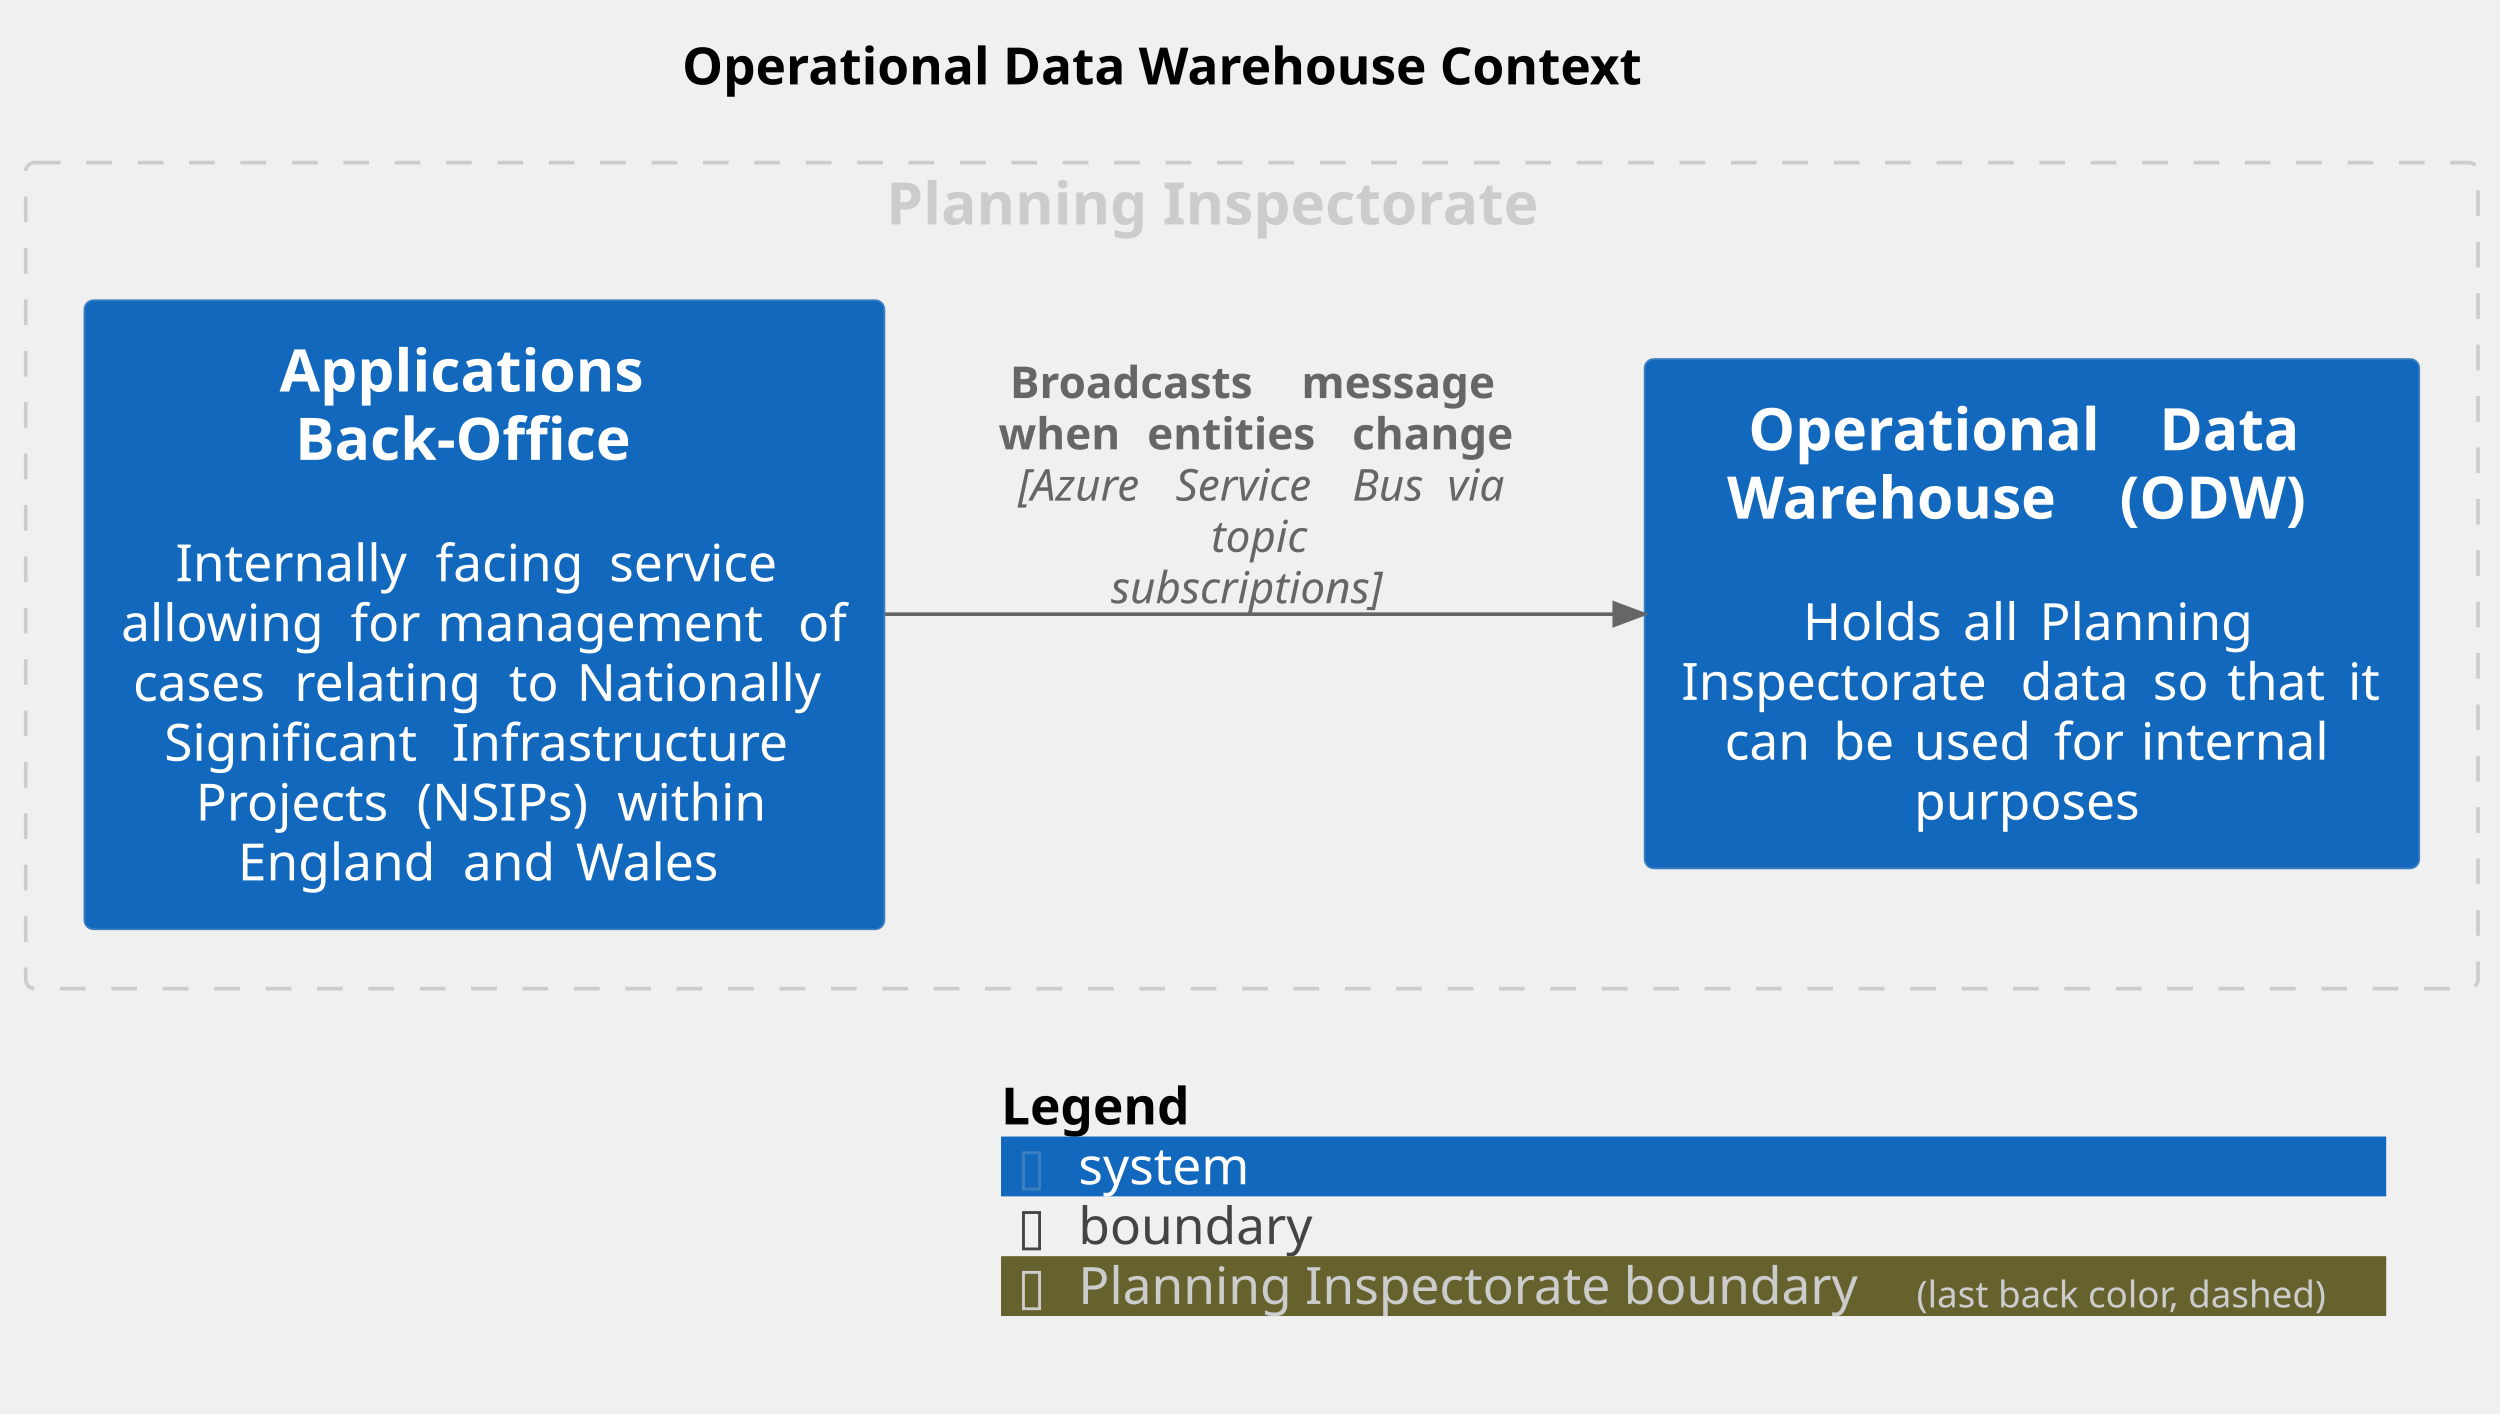
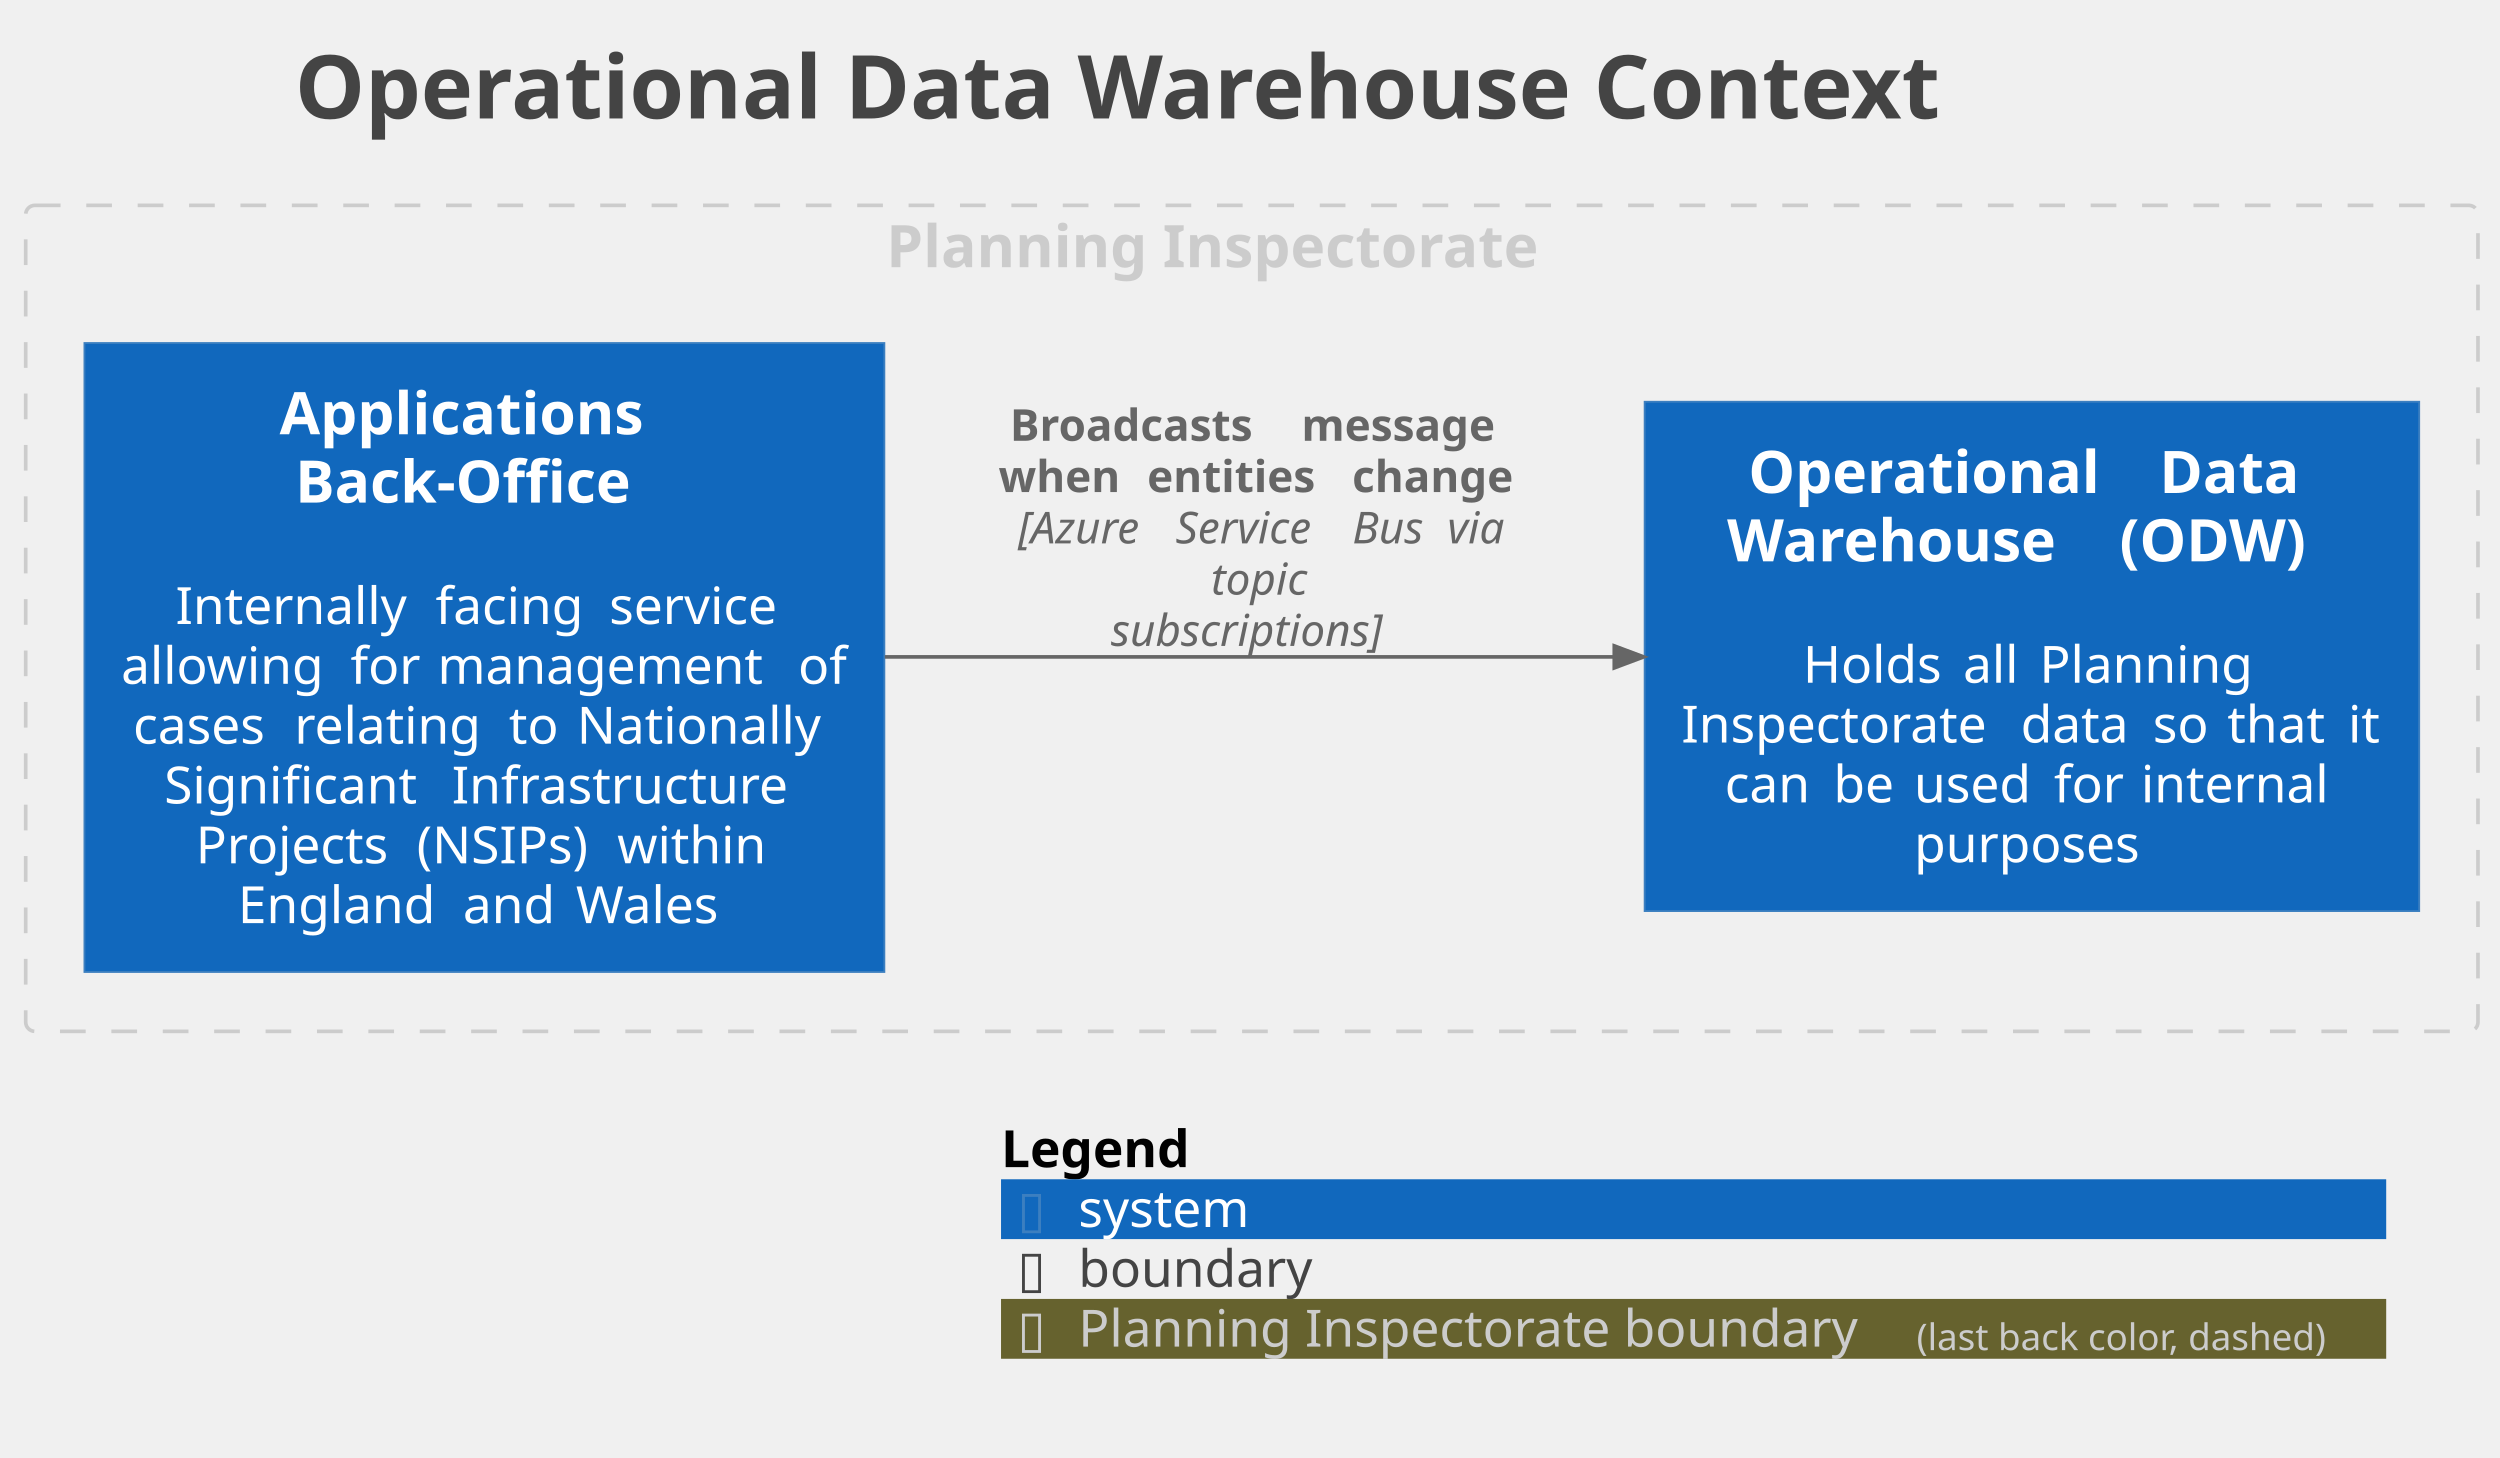
- <svg xmlns="http://www.w3.org/2000/svg" contentStyleType="text/css" data-diagram-type="DESCRIPTION" height="385px" preserveAspectRatio="none" style="width:681px;height:385px;background:#FFFFFF;" version="1.1" viewBox="0 0 681 385" width="681px" zoomAndPan="magnify">
+ <svg xmlns="http://www.w3.org/2000/svg" contentStyleType="text/css" data-diagram-type="DESCRIPTION" height="397px" preserveAspectRatio="none" style="width:681px;height:397px;background:#FFFFFF;" version="1.1" viewBox="0 0 681 397" width="681px" zoomAndPan="magnify">
  <defs />
  <g>
-     <g class="title" data-source-line="2">
-       <text fill="#000000" font-family="sans-serif" font-size="14" font-weight="bold" lengthAdjust="spacing" textLength="295.36" x="185.82" y="22.995">Operational Data Warehouse Context</text>
+     <g class="title" data-source-line="1">
+       <text fill="#444444" font-family="sans-serif" font-size="24" font-weight="bold" lengthAdjust="spacing" textLength="506.332" x="80.334" y="32.277">Operational Data Warehouse Context</text>
    </g>
-     <g class="cluster" data-entity="group_1" data-source-line="1575" data-uid="ent0002" id="cluster_group_1">
-       <rect fill="none" height="225" rx="2.5" ry="2.5" style="stroke:#CCCCCC;stroke-width:1;stroke-dasharray:7,7;" width="668" x="7" y="44.297" />
-       <text fill="#CCCCCC" font-family="sans-serif" font-size="16" font-weight="bold" lengthAdjust="spacing" textLength="199.172" x="241.414" y="61.148">Planning Inspectorate</text>
+     <g class="cluster" data-qualified-name="group_1" data-source-line="1666" id="ent0002">
+       <rect fill="none" height="225" rx="2.5" ry="2.5" style="stroke:#CCCCCC;stroke-width:1;stroke-dasharray:7,7;" width="668" x="7" y="55.938" />
+       <text fill="#CCCCCC" font-family="sans-serif" font-size="16" font-weight="bold" lengthAdjust="spacing" textLength="199.172" x="241.414" y="72.789">Planning Inspectorate</text>
    </g>
-     <g class="entity" data-entity="ApplicationsBackOffice" data-source-line="393" data-uid="ent0003" id="entity_ApplicationsBackOffice">
-       <rect fill="#1168BD" height="171.328" rx="2.5" ry="2.5" style="stroke:#3C7FC0;stroke-width:0.5;" width="217.9" x="23" y="81.797" />
-       <text fill="#FFFFFF" font-family="sans-serif" font-size="16" font-weight="bold" lengthAdjust="spacing" textLength="111.578" x="76.161" y="106.648">Applications</text>
-       <text fill="#FFFFFF" font-family="sans-serif" font-size="16" font-weight="bold" lengthAdjust="spacing" textLength="103.102" x="80.399" y="125.273">Back-Office</text>
-       <text fill="#FFFFFF" font-family="sans-serif" font-size="14" lengthAdjust="spacing" textLength="4.45" x="129.725" y="142.042"> </text>
-       <text fill="#FFFFFF" font-family="sans-serif" font-size="14" lengthAdjust="spacing" textLength="66.377" x="47.81" y="158.339">Internally</text>
-       <text fill="#FFFFFF" font-family="sans-serif" font-size="14" lengthAdjust="spacing" textLength="4.45" x="114.187" y="158.339"> </text>
-       <text fill="#FFFFFF" font-family="sans-serif" font-size="14" lengthAdjust="spacing" textLength="42.855" x="118.637" y="158.339">facing</text>
-       <text fill="#FFFFFF" font-family="sans-serif" font-size="14" lengthAdjust="spacing" textLength="4.45" x="161.492" y="158.339"> </text>
-       <text fill="#FFFFFF" font-family="sans-serif" font-size="14" lengthAdjust="spacing" textLength="50.148" x="165.942" y="158.339">service</text>
-       <text fill="#FFFFFF" font-family="sans-serif" font-size="14" lengthAdjust="spacing" textLength="58.023" x="33" y="174.636">allowing</text>
-       <text fill="#FFFFFF" font-family="sans-serif" font-size="14" lengthAdjust="spacing" textLength="4.45" x="91.023" y="174.636"> </text>
-       <text fill="#FFFFFF" font-family="sans-serif" font-size="14" lengthAdjust="spacing" textLength="19.25" x="95.474" y="174.636">for</text>
-       <text fill="#FFFFFF" font-family="sans-serif" font-size="14" lengthAdjust="spacing" textLength="4.45" x="114.724" y="174.636"> </text>
-       <text fill="#FFFFFF" font-family="sans-serif" font-size="14" lengthAdjust="spacing" textLength="93.782" x="119.174" y="174.636">management</text>
-       <text fill="#FFFFFF" font-family="sans-serif" font-size="14" lengthAdjust="spacing" textLength="4.45" x="212.956" y="174.636"> </text>
-       <text fill="#FFFFFF" font-family="sans-serif" font-size="14" lengthAdjust="spacing" textLength="13.494" x="217.406" y="174.636">of</text>
-       <text fill="#FFFFFF" font-family="sans-serif" font-size="14" lengthAdjust="spacing" textLength="39.477" x="36.264" y="190.933">cases</text>
-       <text fill="#FFFFFF" font-family="sans-serif" font-size="14" lengthAdjust="spacing" textLength="4.45" x="75.742" y="190.933"> </text>
-       <text fill="#FFFFFF" font-family="sans-serif" font-size="14" lengthAdjust="spacing" textLength="53.977" x="80.192" y="190.933">relating</text>
-       <text fill="#FFFFFF" font-family="sans-serif" font-size="14" lengthAdjust="spacing" textLength="4.45" x="134.168" y="190.933"> </text>
-       <text fill="#FFFFFF" font-family="sans-serif" font-size="14" lengthAdjust="spacing" textLength="14.055" x="138.619" y="190.933">to</text>
-       <text fill="#FFFFFF" font-family="sans-serif" font-size="14" lengthAdjust="spacing" textLength="4.45" x="152.673" y="190.933"> </text>
-       <text fill="#FFFFFF" font-family="sans-serif" font-size="14" lengthAdjust="spacing" textLength="70.513" x="157.124" y="190.933">Nationally</text>
-       <text fill="#FFFFFF" font-family="sans-serif" font-size="14" lengthAdjust="spacing" textLength="73.883" x="44.73" y="207.23">Significant</text>
-       <text fill="#FFFFFF" font-family="sans-serif" font-size="14" lengthAdjust="spacing" textLength="4.45" x="118.613" y="207.23"> </text>
-       <text fill="#FFFFFF" font-family="sans-serif" font-size="14" lengthAdjust="spacing" textLength="96.106" x="123.064" y="207.23">Infrastructure</text>
-       <text fill="#FFFFFF" font-family="sans-serif" font-size="14" lengthAdjust="spacing" textLength="55.747" x="53.32" y="223.526">Projects</text>
-       <text fill="#FFFFFF" font-family="sans-serif" font-size="14" lengthAdjust="spacing" textLength="4.45" x="109.067" y="223.526"> </text>
-       <text fill="#FFFFFF" font-family="sans-serif" font-size="14" lengthAdjust="spacing" textLength="50.148" x="113.517" y="223.526">(NSIPs)</text>
-       <text fill="#FFFFFF" font-family="sans-serif" font-size="14" lengthAdjust="spacing" textLength="4.45" x="163.666" y="223.526"> </text>
-       <text fill="#FFFFFF" font-family="sans-serif" font-size="14" lengthAdjust="spacing" textLength="42.465" x="168.116" y="223.526">within</text>
-       <text fill="#FFFFFF" font-family="sans-serif" font-size="14" lengthAdjust="spacing" textLength="56.834" x="64.804" y="239.823">England</text>
-       <text fill="#FFFFFF" font-family="sans-serif" font-size="14" lengthAdjust="spacing" textLength="4.45" x="121.638" y="239.823"> </text>
-       <text fill="#FFFFFF" font-family="sans-serif" font-size="14" lengthAdjust="spacing" textLength="26.339" x="126.088" y="239.823">and</text>
-       <text fill="#FFFFFF" font-family="sans-serif" font-size="14" lengthAdjust="spacing" textLength="4.45" x="152.427" y="239.823"> </text>
-       <text fill="#FFFFFF" font-family="sans-serif" font-size="14" lengthAdjust="spacing" textLength="42.219" x="156.877" y="239.823">Wales</text>
+     <g class="entity" data-qualified-name="group_1.ApplicationsBackOffice" data-source-line="197" id="ent0003">
+       <rect fill="#1168BD" height="171.328" style="stroke:#3C7FC0;stroke-width:0.5;" width="217.9" x="23" y="93.438" />
+       <text fill="#FFFFFF" font-family="sans-serif" font-size="16" font-weight="bold" lengthAdjust="spacing" textLength="111.578" x="76.161" y="118.289">Applications</text>
+       <text fill="#FFFFFF" font-family="sans-serif" font-size="16" font-weight="bold" lengthAdjust="spacing" textLength="103.102" x="80.399" y="136.914">Back-Office</text>
+       <text fill="#FFFFFF" font-family="sans-serif" font-size="14" lengthAdjust="spacing" textLength="4.45" x="129.725" y="153.683"> </text>
+       <text fill="#FFFFFF" font-family="sans-serif" font-size="14" lengthAdjust="spacing" textLength="66.377" x="47.81" y="169.98">Internally</text>
+       <text fill="#FFFFFF" font-family="sans-serif" font-size="14" lengthAdjust="spacing" textLength="4.45" x="114.187" y="169.98"> </text>
+       <text fill="#FFFFFF" font-family="sans-serif" font-size="14" lengthAdjust="spacing" textLength="42.855" x="118.637" y="169.98">facing</text>
+       <text fill="#FFFFFF" font-family="sans-serif" font-size="14" lengthAdjust="spacing" textLength="4.45" x="161.492" y="169.98"> </text>
+       <text fill="#FFFFFF" font-family="sans-serif" font-size="14" lengthAdjust="spacing" textLength="50.148" x="165.942" y="169.98">service</text>
+       <text fill="#FFFFFF" font-family="sans-serif" font-size="14" lengthAdjust="spacing" textLength="58.023" x="33" y="186.276">allowing</text>
+       <text fill="#FFFFFF" font-family="sans-serif" font-size="14" lengthAdjust="spacing" textLength="4.45" x="91.023" y="186.276"> </text>
+       <text fill="#FFFFFF" font-family="sans-serif" font-size="14" lengthAdjust="spacing" textLength="19.25" x="95.474" y="186.276">for</text>
+       <text fill="#FFFFFF" font-family="sans-serif" font-size="14" lengthAdjust="spacing" textLength="4.45" x="114.724" y="186.276"> </text>
+       <text fill="#FFFFFF" font-family="sans-serif" font-size="14" lengthAdjust="spacing" textLength="93.782" x="119.174" y="186.276">management</text>
+       <text fill="#FFFFFF" font-family="sans-serif" font-size="14" lengthAdjust="spacing" textLength="4.45" x="212.956" y="186.276"> </text>
+       <text fill="#FFFFFF" font-family="sans-serif" font-size="14" lengthAdjust="spacing" textLength="13.494" x="217.406" y="186.276">of</text>
+       <text fill="#FFFFFF" font-family="sans-serif" font-size="14" lengthAdjust="spacing" textLength="39.477" x="36.264" y="202.573">cases</text>
+       <text fill="#FFFFFF" font-family="sans-serif" font-size="14" lengthAdjust="spacing" textLength="4.45" x="75.742" y="202.573"> </text>
+       <text fill="#FFFFFF" font-family="sans-serif" font-size="14" lengthAdjust="spacing" textLength="53.977" x="80.192" y="202.573">relating</text>
+       <text fill="#FFFFFF" font-family="sans-serif" font-size="14" lengthAdjust="spacing" textLength="4.45" x="134.168" y="202.573"> </text>
+       <text fill="#FFFFFF" font-family="sans-serif" font-size="14" lengthAdjust="spacing" textLength="14.055" x="138.619" y="202.573">to</text>
+       <text fill="#FFFFFF" font-family="sans-serif" font-size="14" lengthAdjust="spacing" textLength="4.45" x="152.673" y="202.573"> </text>
+       <text fill="#FFFFFF" font-family="sans-serif" font-size="14" lengthAdjust="spacing" textLength="70.513" x="157.124" y="202.573">Nationally</text>
+       <text fill="#FFFFFF" font-family="sans-serif" font-size="14" lengthAdjust="spacing" textLength="73.883" x="44.73" y="218.87">Significant</text>
+       <text fill="#FFFFFF" font-family="sans-serif" font-size="14" lengthAdjust="spacing" textLength="4.45" x="118.613" y="218.87"> </text>
+       <text fill="#FFFFFF" font-family="sans-serif" font-size="14" lengthAdjust="spacing" textLength="96.106" x="123.064" y="218.87">Infrastructure</text>
+       <text fill="#FFFFFF" font-family="sans-serif" font-size="14" lengthAdjust="spacing" textLength="55.747" x="53.32" y="235.167">Projects</text>
+       <text fill="#FFFFFF" font-family="sans-serif" font-size="14" lengthAdjust="spacing" textLength="4.45" x="109.067" y="235.167"> </text>
+       <text fill="#FFFFFF" font-family="sans-serif" font-size="14" lengthAdjust="spacing" textLength="50.148" x="113.517" y="235.167">(NSIPs)</text>
+       <text fill="#FFFFFF" font-family="sans-serif" font-size="14" lengthAdjust="spacing" textLength="4.45" x="163.666" y="235.167"> </text>
+       <text fill="#FFFFFF" font-family="sans-serif" font-size="14" lengthAdjust="spacing" textLength="42.465" x="168.116" y="235.167">within</text>
+       <text fill="#FFFFFF" font-family="sans-serif" font-size="14" lengthAdjust="spacing" textLength="56.834" x="64.804" y="251.464">England</text>
+       <text fill="#FFFFFF" font-family="sans-serif" font-size="14" lengthAdjust="spacing" textLength="4.45" x="121.638" y="251.464"> </text>
+       <text fill="#FFFFFF" font-family="sans-serif" font-size="14" lengthAdjust="spacing" textLength="26.339" x="126.088" y="251.464">and</text>
+       <text fill="#FFFFFF" font-family="sans-serif" font-size="14" lengthAdjust="spacing" textLength="4.45" x="152.427" y="251.464"> </text>
+       <text fill="#FFFFFF" font-family="sans-serif" font-size="14" lengthAdjust="spacing" textLength="42.219" x="156.877" y="251.464">Wales</text>
    </g>
-     <g class="entity" data-entity="OperationalDataWarehouseODW" data-source-line="393" data-uid="ent0004" id="entity_OperationalDataWarehouseODW">
-       <rect fill="#1168BD" height="138.734" rx="2.5" ry="2.5" style="stroke:#3C7FC0;stroke-width:0.5;" width="210.989" x="448" y="97.797" />
-       <text fill="#FFFFFF" font-family="sans-serif" font-size="16" font-weight="bold" lengthAdjust="spacing" textLength="106.391" x="476.252" y="122.648">Operational</text>
-       <text fill="#FFFFFF" font-family="sans-serif" font-size="16" font-weight="bold" lengthAdjust="spacing" textLength="5.57" x="582.643" y="122.648"> </text>
-       <text fill="#FFFFFF" font-family="sans-serif" font-size="16" font-weight="bold" lengthAdjust="spacing" textLength="42.523" x="588.213" y="122.648">Data</text>
-       <text fill="#FFFFFF" font-family="sans-serif" font-size="16" font-weight="bold" lengthAdjust="spacing" textLength="101.336" x="470.463" y="141.273">Warehouse</text>
-       <text fill="#FFFFFF" font-family="sans-serif" font-size="16" font-weight="bold" lengthAdjust="spacing" textLength="5.57" x="571.799" y="141.273"> </text>
-       <text fill="#FFFFFF" font-family="sans-serif" font-size="16" font-weight="bold" lengthAdjust="spacing" textLength="59.156" x="577.37" y="141.273">(ODW)</text>
-       <text fill="#FFFFFF" font-family="sans-serif" font-size="14" lengthAdjust="spacing" textLength="4.45" x="551.269" y="158.042"> </text>
-       <text fill="#FFFFFF" font-family="sans-serif" font-size="14" lengthAdjust="spacing" textLength="39.163" x="491.13" y="174.339">Holds</text>
-       <text fill="#FFFFFF" font-family="sans-serif" font-size="14" lengthAdjust="spacing" textLength="4.45" x="530.293" y="174.339"> </text>
-       <text fill="#FFFFFF" font-family="sans-serif" font-size="14" lengthAdjust="spacing" textLength="16.358" x="534.744" y="174.339">all</text>
-       <text fill="#FFFFFF" font-family="sans-serif" font-size="14" lengthAdjust="spacing" textLength="4.45" x="551.102" y="174.339"> </text>
-       <text fill="#FFFFFF" font-family="sans-serif" font-size="14" lengthAdjust="spacing" textLength="60.307" x="555.552" y="174.339">Planning</text>
-       <text fill="#FFFFFF" font-family="sans-serif" font-size="14" lengthAdjust="spacing" textLength="87.985" x="458" y="190.636">Inspectorate</text>
-       <text fill="#FFFFFF" font-family="sans-serif" font-size="14" lengthAdjust="spacing" textLength="4.45" x="545.985" y="190.636"> </text>
-       <text fill="#FFFFFF" font-family="sans-serif" font-size="14" lengthAdjust="spacing" textLength="31.534" x="550.436" y="190.636">data</text>
-       <text fill="#FFFFFF" font-family="sans-serif" font-size="14" lengthAdjust="spacing" textLength="4.45" x="581.97" y="190.636"> </text>
-       <text fill="#FFFFFF" font-family="sans-serif" font-size="14" lengthAdjust="spacing" textLength="15.859" x="586.42" y="190.636">so</text>
-       <text fill="#FFFFFF" font-family="sans-serif" font-size="14" lengthAdjust="spacing" textLength="4.45" x="602.279" y="190.636"> </text>
-       <text fill="#FFFFFF" font-family="sans-serif" font-size="14" lengthAdjust="spacing" textLength="28.431" x="606.73" y="190.636">that</text>
-       <text fill="#FFFFFF" font-family="sans-serif" font-size="14" lengthAdjust="spacing" textLength="4.45" x="635.16" y="190.636"> </text>
-       <text fill="#FFFFFF" font-family="sans-serif" font-size="14" lengthAdjust="spacing" textLength="9.379" x="639.61" y="190.636">it</text>
-       <text fill="#FFFFFF" font-family="sans-serif" font-size="14" lengthAdjust="spacing" textLength="25.149" x="469.83" y="206.933">can</text>
-       <text fill="#FFFFFF" font-family="sans-serif" font-size="14" lengthAdjust="spacing" textLength="4.45" x="494.979" y="206.933"> </text>
-       <text fill="#FFFFFF" font-family="sans-serif" font-size="14" lengthAdjust="spacing" textLength="17.5" x="499.429" y="206.933">be</text>
-       <text fill="#FFFFFF" font-family="sans-serif" font-size="14" lengthAdjust="spacing" textLength="4.45" x="516.929" y="206.933"> </text>
-       <text fill="#FFFFFF" font-family="sans-serif" font-size="14" lengthAdjust="spacing" textLength="33.667" x="521.379" y="206.933">used</text>
-       <text fill="#FFFFFF" font-family="sans-serif" font-size="14" lengthAdjust="spacing" textLength="4.45" x="555.046" y="206.933"> </text>
-       <text fill="#FFFFFF" font-family="sans-serif" font-size="14" lengthAdjust="spacing" textLength="19.25" x="559.497" y="206.933">for</text>
-       <text fill="#FFFFFF" font-family="sans-serif" font-size="14" lengthAdjust="spacing" textLength="4.45" x="578.747" y="206.933"> </text>
-       <text fill="#FFFFFF" font-family="sans-serif" font-size="14" lengthAdjust="spacing" textLength="53.963" x="583.197" y="206.933">internal</text>
-       <text fill="#FFFFFF" font-family="sans-serif" font-size="14" lengthAdjust="spacing" textLength="64.169" x="521.41" y="223.23">purposes</text>
+     <g class="entity" data-qualified-name="group_1.OperationalDataWarehouseODW" data-source-line="197" id="ent0004">
+       <rect fill="#1168BD" height="138.734" style="stroke:#3C7FC0;stroke-width:0.5;" width="210.989" x="448" y="109.438" />
+       <text fill="#FFFFFF" font-family="sans-serif" font-size="16" font-weight="bold" lengthAdjust="spacing" textLength="106.391" x="476.252" y="134.289">Operational</text>
+       <text fill="#FFFFFF" font-family="sans-serif" font-size="16" font-weight="bold" lengthAdjust="spacing" textLength="5.57" x="582.643" y="134.289"> </text>
+       <text fill="#FFFFFF" font-family="sans-serif" font-size="16" font-weight="bold" lengthAdjust="spacing" textLength="42.523" x="588.213" y="134.289">Data</text>
+       <text fill="#FFFFFF" font-family="sans-serif" font-size="16" font-weight="bold" lengthAdjust="spacing" textLength="101.336" x="470.463" y="152.914">Warehouse</text>
+       <text fill="#FFFFFF" font-family="sans-serif" font-size="16" font-weight="bold" lengthAdjust="spacing" textLength="5.57" x="571.799" y="152.914"> </text>
+       <text fill="#FFFFFF" font-family="sans-serif" font-size="16" font-weight="bold" lengthAdjust="spacing" textLength="59.156" x="577.37" y="152.914">(ODW)</text>
+       <text fill="#FFFFFF" font-family="sans-serif" font-size="14" lengthAdjust="spacing" textLength="4.45" x="551.269" y="169.683"> </text>
+       <text fill="#FFFFFF" font-family="sans-serif" font-size="14" lengthAdjust="spacing" textLength="39.163" x="491.13" y="185.98">Holds</text>
+       <text fill="#FFFFFF" font-family="sans-serif" font-size="14" lengthAdjust="spacing" textLength="4.45" x="530.293" y="185.98"> </text>
+       <text fill="#FFFFFF" font-family="sans-serif" font-size="14" lengthAdjust="spacing" textLength="16.358" x="534.744" y="185.98">all</text>
+       <text fill="#FFFFFF" font-family="sans-serif" font-size="14" lengthAdjust="spacing" textLength="4.45" x="551.102" y="185.98"> </text>
+       <text fill="#FFFFFF" font-family="sans-serif" font-size="14" lengthAdjust="spacing" textLength="60.307" x="555.552" y="185.98">Planning</text>
+       <text fill="#FFFFFF" font-family="sans-serif" font-size="14" lengthAdjust="spacing" textLength="87.985" x="458" y="202.276">Inspectorate</text>
+       <text fill="#FFFFFF" font-family="sans-serif" font-size="14" lengthAdjust="spacing" textLength="4.45" x="545.985" y="202.276"> </text>
+       <text fill="#FFFFFF" font-family="sans-serif" font-size="14" lengthAdjust="spacing" textLength="31.534" x="550.436" y="202.276">data</text>
+       <text fill="#FFFFFF" font-family="sans-serif" font-size="14" lengthAdjust="spacing" textLength="4.45" x="581.97" y="202.276"> </text>
+       <text fill="#FFFFFF" font-family="sans-serif" font-size="14" lengthAdjust="spacing" textLength="15.859" x="586.42" y="202.276">so</text>
+       <text fill="#FFFFFF" font-family="sans-serif" font-size="14" lengthAdjust="spacing" textLength="4.45" x="602.279" y="202.276"> </text>
+       <text fill="#FFFFFF" font-family="sans-serif" font-size="14" lengthAdjust="spacing" textLength="28.431" x="606.73" y="202.276">that</text>
+       <text fill="#FFFFFF" font-family="sans-serif" font-size="14" lengthAdjust="spacing" textLength="4.45" x="635.16" y="202.276"> </text>
+       <text fill="#FFFFFF" font-family="sans-serif" font-size="14" lengthAdjust="spacing" textLength="9.379" x="639.61" y="202.276">it</text>
+       <text fill="#FFFFFF" font-family="sans-serif" font-size="14" lengthAdjust="spacing" textLength="25.149" x="469.83" y="218.573">can</text>
+       <text fill="#FFFFFF" font-family="sans-serif" font-size="14" lengthAdjust="spacing" textLength="4.45" x="494.979" y="218.573"> </text>
+       <text fill="#FFFFFF" font-family="sans-serif" font-size="14" lengthAdjust="spacing" textLength="17.5" x="499.429" y="218.573">be</text>
+       <text fill="#FFFFFF" font-family="sans-serif" font-size="14" lengthAdjust="spacing" textLength="4.45" x="516.929" y="218.573"> </text>
+       <text fill="#FFFFFF" font-family="sans-serif" font-size="14" lengthAdjust="spacing" textLength="33.667" x="521.379" y="218.573">used</text>
+       <text fill="#FFFFFF" font-family="sans-serif" font-size="14" lengthAdjust="spacing" textLength="4.45" x="555.046" y="218.573"> </text>
+       <text fill="#FFFFFF" font-family="sans-serif" font-size="14" lengthAdjust="spacing" textLength="19.25" x="559.497" y="218.573">for</text>
+       <text fill="#FFFFFF" font-family="sans-serif" font-size="14" lengthAdjust="spacing" textLength="4.45" x="578.747" y="218.573"> </text>
+       <text fill="#FFFFFF" font-family="sans-serif" font-size="14" lengthAdjust="spacing" textLength="53.963" x="583.197" y="218.573">internal</text>
+       <text fill="#FFFFFF" font-family="sans-serif" font-size="14" lengthAdjust="spacing" textLength="64.169" x="521.41" y="234.87">purposes</text>
    </g>
-     <g class="link" data-entity-1="ApplicationsBackOffice" data-entity-2="OperationalDataWarehouseODW" data-source-line="1688" data-uid="lnk5" id="link_ApplicationsBackOffice_OperationalDataWarehouseODW">
-       <path d="M241.03,167.297 C304.64,167.297 376.7,167.297 439.73,167.297" fill="none" id="ApplicationsBackOffice-to-OperationalDataWarehouseODW" style="stroke:#666666;stroke-width:1;" />
-       <polygon fill="#666666" points="447.73,167.297,439.73,164.297,439.73,170.297,447.73,167.297" style="stroke:#666666;stroke-width:1;" />
-       <text fill="#666666" font-family="sans-serif" font-size="12" font-weight="bold" lengthAdjust="spacing" textLength="75.228" x="275.097" y="108.436">Broadcasts</text>
-       <text fill="#666666" font-family="sans-serif" font-size="12" font-weight="bold" lengthAdjust="spacing" textLength="4.178" x="350.325" y="108.436"> </text>
-       <text fill="#666666" font-family="sans-serif" font-size="12" font-weight="bold" lengthAdjust="spacing" textLength="59.754" x="354.503" y="108.436">message</text>
-       <text fill="#666666" font-family="sans-serif" font-size="12" font-weight="bold" lengthAdjust="spacing" textLength="36.31" x="272" y="122.404">when</text>
-       <text fill="#666666" font-family="sans-serif" font-size="12" font-weight="bold" lengthAdjust="spacing" textLength="4.178" x="308.31" y="122.404"> </text>
-       <text fill="#666666" font-family="sans-serif" font-size="12" font-weight="bold" lengthAdjust="spacing" textLength="51.662" x="312.488" y="122.404">entities</text>
-       <text fill="#666666" font-family="sans-serif" font-size="12" font-weight="bold" lengthAdjust="spacing" textLength="4.178" x="364.15" y="122.404"> </text>
-       <text fill="#666666" font-family="sans-serif" font-size="12" font-weight="bold" lengthAdjust="spacing" textLength="49.025" x="368.328" y="122.404">change</text>
-       <text fill="#666666" font-family="sans-serif" font-size="12" font-style="italic" lengthAdjust="spacing" textLength="39.111" x="277.285" y="136.373">[Azure</text>
-       <text fill="#666666" font-family="sans-serif" font-size="12" font-style="italic" lengthAdjust="spacing" textLength="3.814" x="316.397" y="136.373"> </text>
-       <text fill="#666666" font-family="sans-serif" font-size="12" font-style="italic" lengthAdjust="spacing" textLength="44.35" x="320.211" y="136.373">Service</text>
-       <text fill="#666666" font-family="sans-serif" font-size="12" font-style="italic" lengthAdjust="spacing" textLength="3.814" x="364.56" y="136.373"> </text>
-       <text fill="#666666" font-family="sans-serif" font-size="12" font-style="italic" lengthAdjust="spacing" textLength="22.09" x="368.375" y="136.373">Bus</text>
-       <text fill="#666666" font-family="sans-serif" font-size="12" font-style="italic" lengthAdjust="spacing" textLength="3.814" x="390.465" y="136.373"> </text>
-       <text fill="#666666" font-family="sans-serif" font-size="12" font-style="italic" lengthAdjust="spacing" textLength="17.789" x="394.279" y="136.373">via</text>
-       <text fill="#666666" font-family="sans-serif" font-size="12" font-style="italic" lengthAdjust="spacing" textLength="29.596" x="329.879" y="150.342">topic</text>
-       <text fill="#666666" font-family="sans-serif" font-size="12" font-style="italic" lengthAdjust="spacing" textLength="84.129" x="302.612" y="164.31">subscriptions]</text>
+     <g class="link" data-entity-1="ent0003" data-entity-2="ent0004" data-link-type="dependency" data-source-line="1779" id="lnk5">
+       <path d="M241.03,178.938 C304.64,178.938 376.7,178.938 439.73,178.938" fill="none" id="ApplicationsBackOffice-to-OperationalDataWarehouseODW" style="stroke:#666666;stroke-width:1;" />
+       <polygon fill="#666666" points="447.73,178.938,439.73,175.938,439.73,181.938,447.73,178.938" style="stroke:#666666;stroke-width:1;" />
+       <text fill="#666666" font-family="sans-serif" font-size="12" font-weight="bold" lengthAdjust="spacing" textLength="75.228" x="275.097" y="120.076">Broadcasts</text>
+       <text fill="#666666" font-family="sans-serif" font-size="12" font-weight="bold" lengthAdjust="spacing" textLength="4.178" x="350.325" y="120.076"> </text>
+       <text fill="#666666" font-family="sans-serif" font-size="12" font-weight="bold" lengthAdjust="spacing" textLength="59.754" x="354.503" y="120.076">message</text>
+       <text fill="#666666" font-family="sans-serif" font-size="12" font-weight="bold" lengthAdjust="spacing" textLength="36.31" x="272" y="134.045">when</text>
+       <text fill="#666666" font-family="sans-serif" font-size="12" font-weight="bold" lengthAdjust="spacing" textLength="4.178" x="308.31" y="134.045"> </text>
+       <text fill="#666666" font-family="sans-serif" font-size="12" font-weight="bold" lengthAdjust="spacing" textLength="51.662" x="312.488" y="134.045">entities</text>
+       <text fill="#666666" font-family="sans-serif" font-size="12" font-weight="bold" lengthAdjust="spacing" textLength="4.178" x="364.15" y="134.045"> </text>
+       <text fill="#666666" font-family="sans-serif" font-size="12" font-weight="bold" lengthAdjust="spacing" textLength="49.025" x="368.328" y="134.045">change</text>
+       <text fill="#666666" font-family="sans-serif" font-size="12" font-style="italic" lengthAdjust="spacing" textLength="39.111" x="277.285" y="148.014">[Azure</text>
+       <text fill="#666666" font-family="sans-serif" font-size="12" font-style="italic" lengthAdjust="spacing" textLength="3.814" x="316.397" y="148.014"> </text>
+       <text fill="#666666" font-family="sans-serif" font-size="12" font-style="italic" lengthAdjust="spacing" textLength="44.35" x="320.211" y="148.014">Service</text>
+       <text fill="#666666" font-family="sans-serif" font-size="12" font-style="italic" lengthAdjust="spacing" textLength="3.814" x="364.56" y="148.014"> </text>
+       <text fill="#666666" font-family="sans-serif" font-size="12" font-style="italic" lengthAdjust="spacing" textLength="22.09" x="368.375" y="148.014">Bus</text>
+       <text fill="#666666" font-family="sans-serif" font-size="12" font-style="italic" lengthAdjust="spacing" textLength="3.814" x="390.465" y="148.014"> </text>
+       <text fill="#666666" font-family="sans-serif" font-size="12" font-style="italic" lengthAdjust="spacing" textLength="17.789" x="394.279" y="148.014">via</text>
+       <text fill="#666666" font-family="sans-serif" font-size="12" font-style="italic" lengthAdjust="spacing" textLength="29.596" x="329.879" y="161.982">topic</text>
+       <text fill="#666666" font-family="sans-serif" font-size="12" font-style="italic" lengthAdjust="spacing" textLength="84.129" x="302.612" y="175.951">subscriptions]</text>
    </g>
-     <g class="legend" data-source-line="1492">
-       <rect fill="none" height="16.297" style="stroke:none;stroke-width:1;" width="377.319" x="272.681" y="293.297" />
-       <text fill="#000000" font-family="sans-serif" font-size="14" font-weight="bold" lengthAdjust="spacing" textLength="57.921" x="272.681" y="306.292">Legend</text>
-       <text fill="#FFFFFF" font-family="sans-serif" font-size="14" lengthAdjust="spacing" textLength="4.45" x="335.476" y="306.292"> </text>
-       <rect fill="#1168BD" height="16.297" style="stroke:none;stroke-width:1;" width="377.319" x="272.681" y="309.594" />
-       <text fill="#3C7FC0" font-family="sans-serif" font-size="14" lengthAdjust="spacing" textLength="7.704" x="277.131" y="322.589">▯</text>
-       <text fill="#FFFFFF" font-family="sans-serif" font-size="14" lengthAdjust="spacing" textLength="4.45" x="284.835" y="322.589"> </text>
-       <text fill="#FFFFFF" font-family="sans-serif" font-size="14" lengthAdjust="spacing" textLength="50.613" x="293.735" y="322.589">system</text>
-       <text fill="#FFFFFF" font-family="sans-serif" font-size="14" lengthAdjust="spacing" textLength="4.45" x="348.799" y="322.589"> </text>
-       <rect fill="none" height="16.297" style="stroke:none;stroke-width:1;" width="377.319" x="272.681" y="325.891" />
-       <text fill="#444444" font-family="sans-serif" font-size="14" lengthAdjust="spacing" textLength="7.704" x="277.131" y="338.886">▯</text>
-       <text fill="#FFFFFF" font-family="sans-serif" font-size="14" lengthAdjust="spacing" textLength="4.45" x="284.835" y="338.886"> </text>
-       <text fill="#444444" font-family="sans-serif" font-size="14" lengthAdjust="spacing" textLength="66.705" x="293.735" y="338.886">boundary</text>
-       <text fill="#FFFFFF" font-family="sans-serif" font-size="14" lengthAdjust="spacing" textLength="4.45" x="364.891" y="338.886"> </text>
-       <rect fill="#66622E" height="16.297" style="stroke:none;stroke-width:1;" width="377.319" x="272.681" y="342.188" />
-       <text fill="#CCCCCC" font-family="sans-serif" font-size="14" lengthAdjust="spacing" textLength="7.704" x="277.131" y="355.183">▯</text>
-       <text fill="#FFFFFF" font-family="sans-serif" font-size="14" lengthAdjust="spacing" textLength="4.45" x="284.835" y="355.183"> </text>
-       <text fill="#CCCCCC" font-family="sans-serif" font-size="14" lengthAdjust="spacing" textLength="223.898" x="293.735" y="355.183">Planning Inspectorate boundary</text>
-       <text fill="#CCCCCC" font-family="sans-serif" font-size="10" lengthAdjust="spacing" textLength="123.467" x="522.083" y="356.126">(last back color, dashed)</text>
-       <text fill="#FFFFFF" font-family="sans-serif" font-size="14" lengthAdjust="spacing" textLength="4.45" x="645.55" y="355.183"> </text>
-       <line style="stroke:none;stroke-width:1;" x1="272.681" x2="650" y1="293.297" y2="293.297" />
-       <line style="stroke:none;stroke-width:1;" x1="272.681" x2="650" y1="309.594" y2="309.594" />
-       <line style="stroke:none;stroke-width:1;" x1="272.681" x2="650" y1="325.891" y2="325.891" />
-       <line style="stroke:none;stroke-width:1;" x1="272.681" x2="650" y1="342.188" y2="342.188" />
-       <line style="stroke:none;stroke-width:1;" x1="272.681" x2="650" y1="358.484" y2="358.484" />
-       <line style="stroke:none;stroke-width:1;" x1="272.681" x2="272.681" y1="293.297" y2="358.484" />
-       <line style="stroke:none;stroke-width:1;" x1="650" x2="650" y1="293.297" y2="358.484" />
+     <g class="legend" data-source-line="1576">
+       <rect fill="none" height="16.297" style="stroke:none;stroke-width:1;" width="377.319" x="272.681" y="304.938" />
+       <text fill="#000000" font-family="sans-serif" font-size="14" font-weight="bold" lengthAdjust="spacing" textLength="57.921" x="272.681" y="317.933">Legend</text>
+       <text fill="#FFFFFF" font-family="sans-serif" font-size="14" lengthAdjust="spacing" textLength="4.45" x="335.476" y="317.933"> </text>
+       <rect fill="#1168BD" height="16.297" style="stroke:none;stroke-width:1;" width="377.319" x="272.681" y="321.234" />
+       <text fill="#3C7FC0" font-family="sans-serif" font-size="14" lengthAdjust="spacing" textLength="7.704" x="277.131" y="334.229">▯</text>
+       <text fill="#FFFFFF" font-family="sans-serif" font-size="14" lengthAdjust="spacing" textLength="4.45" x="284.835" y="334.229"> </text>
+       <text fill="#FFFFFF" font-family="sans-serif" font-size="14" lengthAdjust="spacing" textLength="50.613" x="293.735" y="334.229">system</text>
+       <text fill="#FFFFFF" font-family="sans-serif" font-size="14" lengthAdjust="spacing" textLength="4.45" x="348.799" y="334.229"> </text>
+       <rect fill="none" height="16.297" style="stroke:none;stroke-width:1;" width="377.319" x="272.681" y="337.531" />
+       <text fill="#444444" font-family="sans-serif" font-size="14" lengthAdjust="spacing" textLength="7.704" x="277.131" y="350.526">▯</text>
+       <text fill="#FFFFFF" font-family="sans-serif" font-size="14" lengthAdjust="spacing" textLength="4.45" x="284.835" y="350.526"> </text>
+       <text fill="#444444" font-family="sans-serif" font-size="14" lengthAdjust="spacing" textLength="66.705" x="293.735" y="350.526">boundary</text>
+       <text fill="#FFFFFF" font-family="sans-serif" font-size="14" lengthAdjust="spacing" textLength="4.45" x="364.891" y="350.526"> </text>
+       <rect fill="#66622E" height="16.297" style="stroke:none;stroke-width:1;" width="377.319" x="272.681" y="353.828" />
+       <text fill="#CCCCCC" font-family="sans-serif" font-size="14" lengthAdjust="spacing" textLength="7.704" x="277.131" y="366.823">▯</text>
+       <text fill="#FFFFFF" font-family="sans-serif" font-size="14" lengthAdjust="spacing" textLength="4.45" x="284.835" y="366.823"> </text>
+       <text fill="#CCCCCC" font-family="sans-serif" font-size="14" lengthAdjust="spacing" textLength="223.898" x="293.735" y="366.823">Planning Inspectorate boundary</text>
+       <text fill="#CCCCCC" font-family="sans-serif" font-size="10" lengthAdjust="spacing" textLength="123.467" x="522.083" y="367.767">(last back color, dashed)</text>
+       <text fill="#FFFFFF" font-family="sans-serif" font-size="14" lengthAdjust="spacing" textLength="4.45" x="645.55" y="366.823"> </text>
+       <line style="stroke:none;stroke-width:1;" x1="272.681" x2="650" y1="304.938" y2="304.938" />
+       <line style="stroke:none;stroke-width:1;" x1="272.681" x2="650" y1="321.234" y2="321.234" />
+       <line style="stroke:none;stroke-width:1;" x1="272.681" x2="650" y1="337.531" y2="337.531" />
+       <line style="stroke:none;stroke-width:1;" x1="272.681" x2="650" y1="353.828" y2="353.828" />
+       <line style="stroke:none;stroke-width:1;" x1="272.681" x2="650" y1="370.125" y2="370.125" />
+       <line style="stroke:none;stroke-width:1;" x1="272.681" x2="272.681" y1="304.938" y2="370.125" />
+       <line style="stroke:none;stroke-width:1;" x1="650" x2="650" y1="304.938" y2="370.125" />
    </g>
  </g>
</svg>
